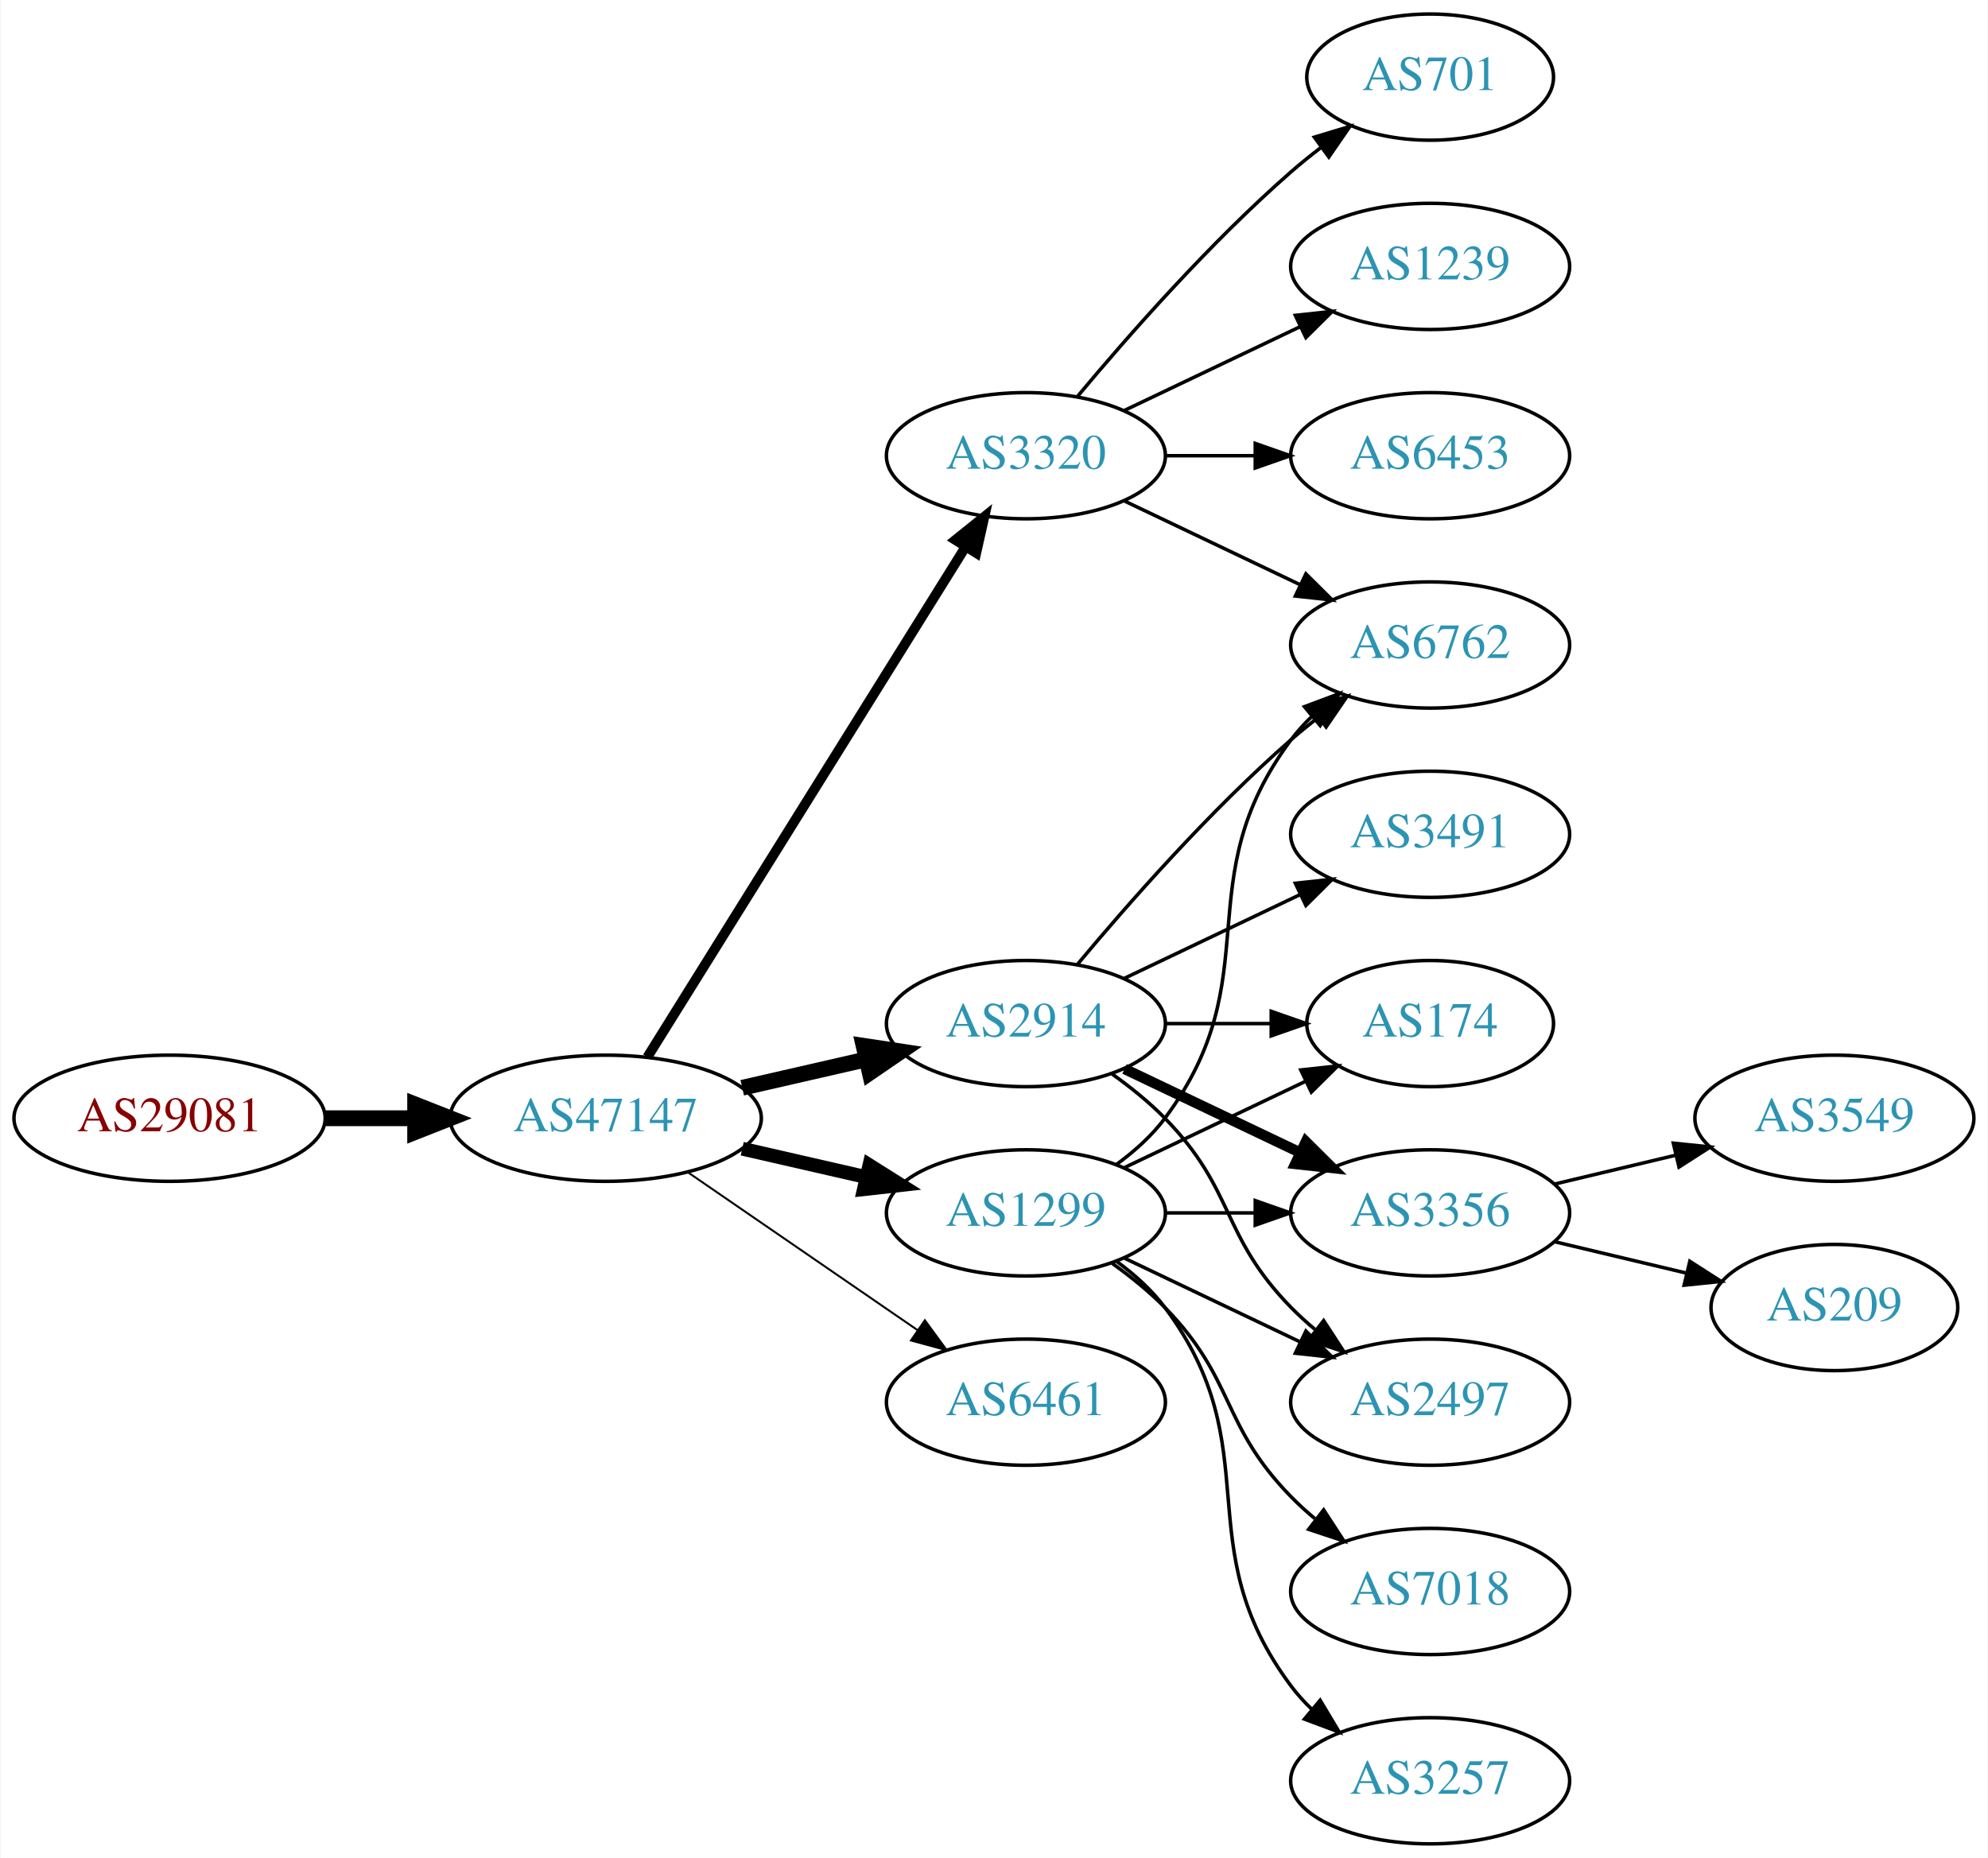
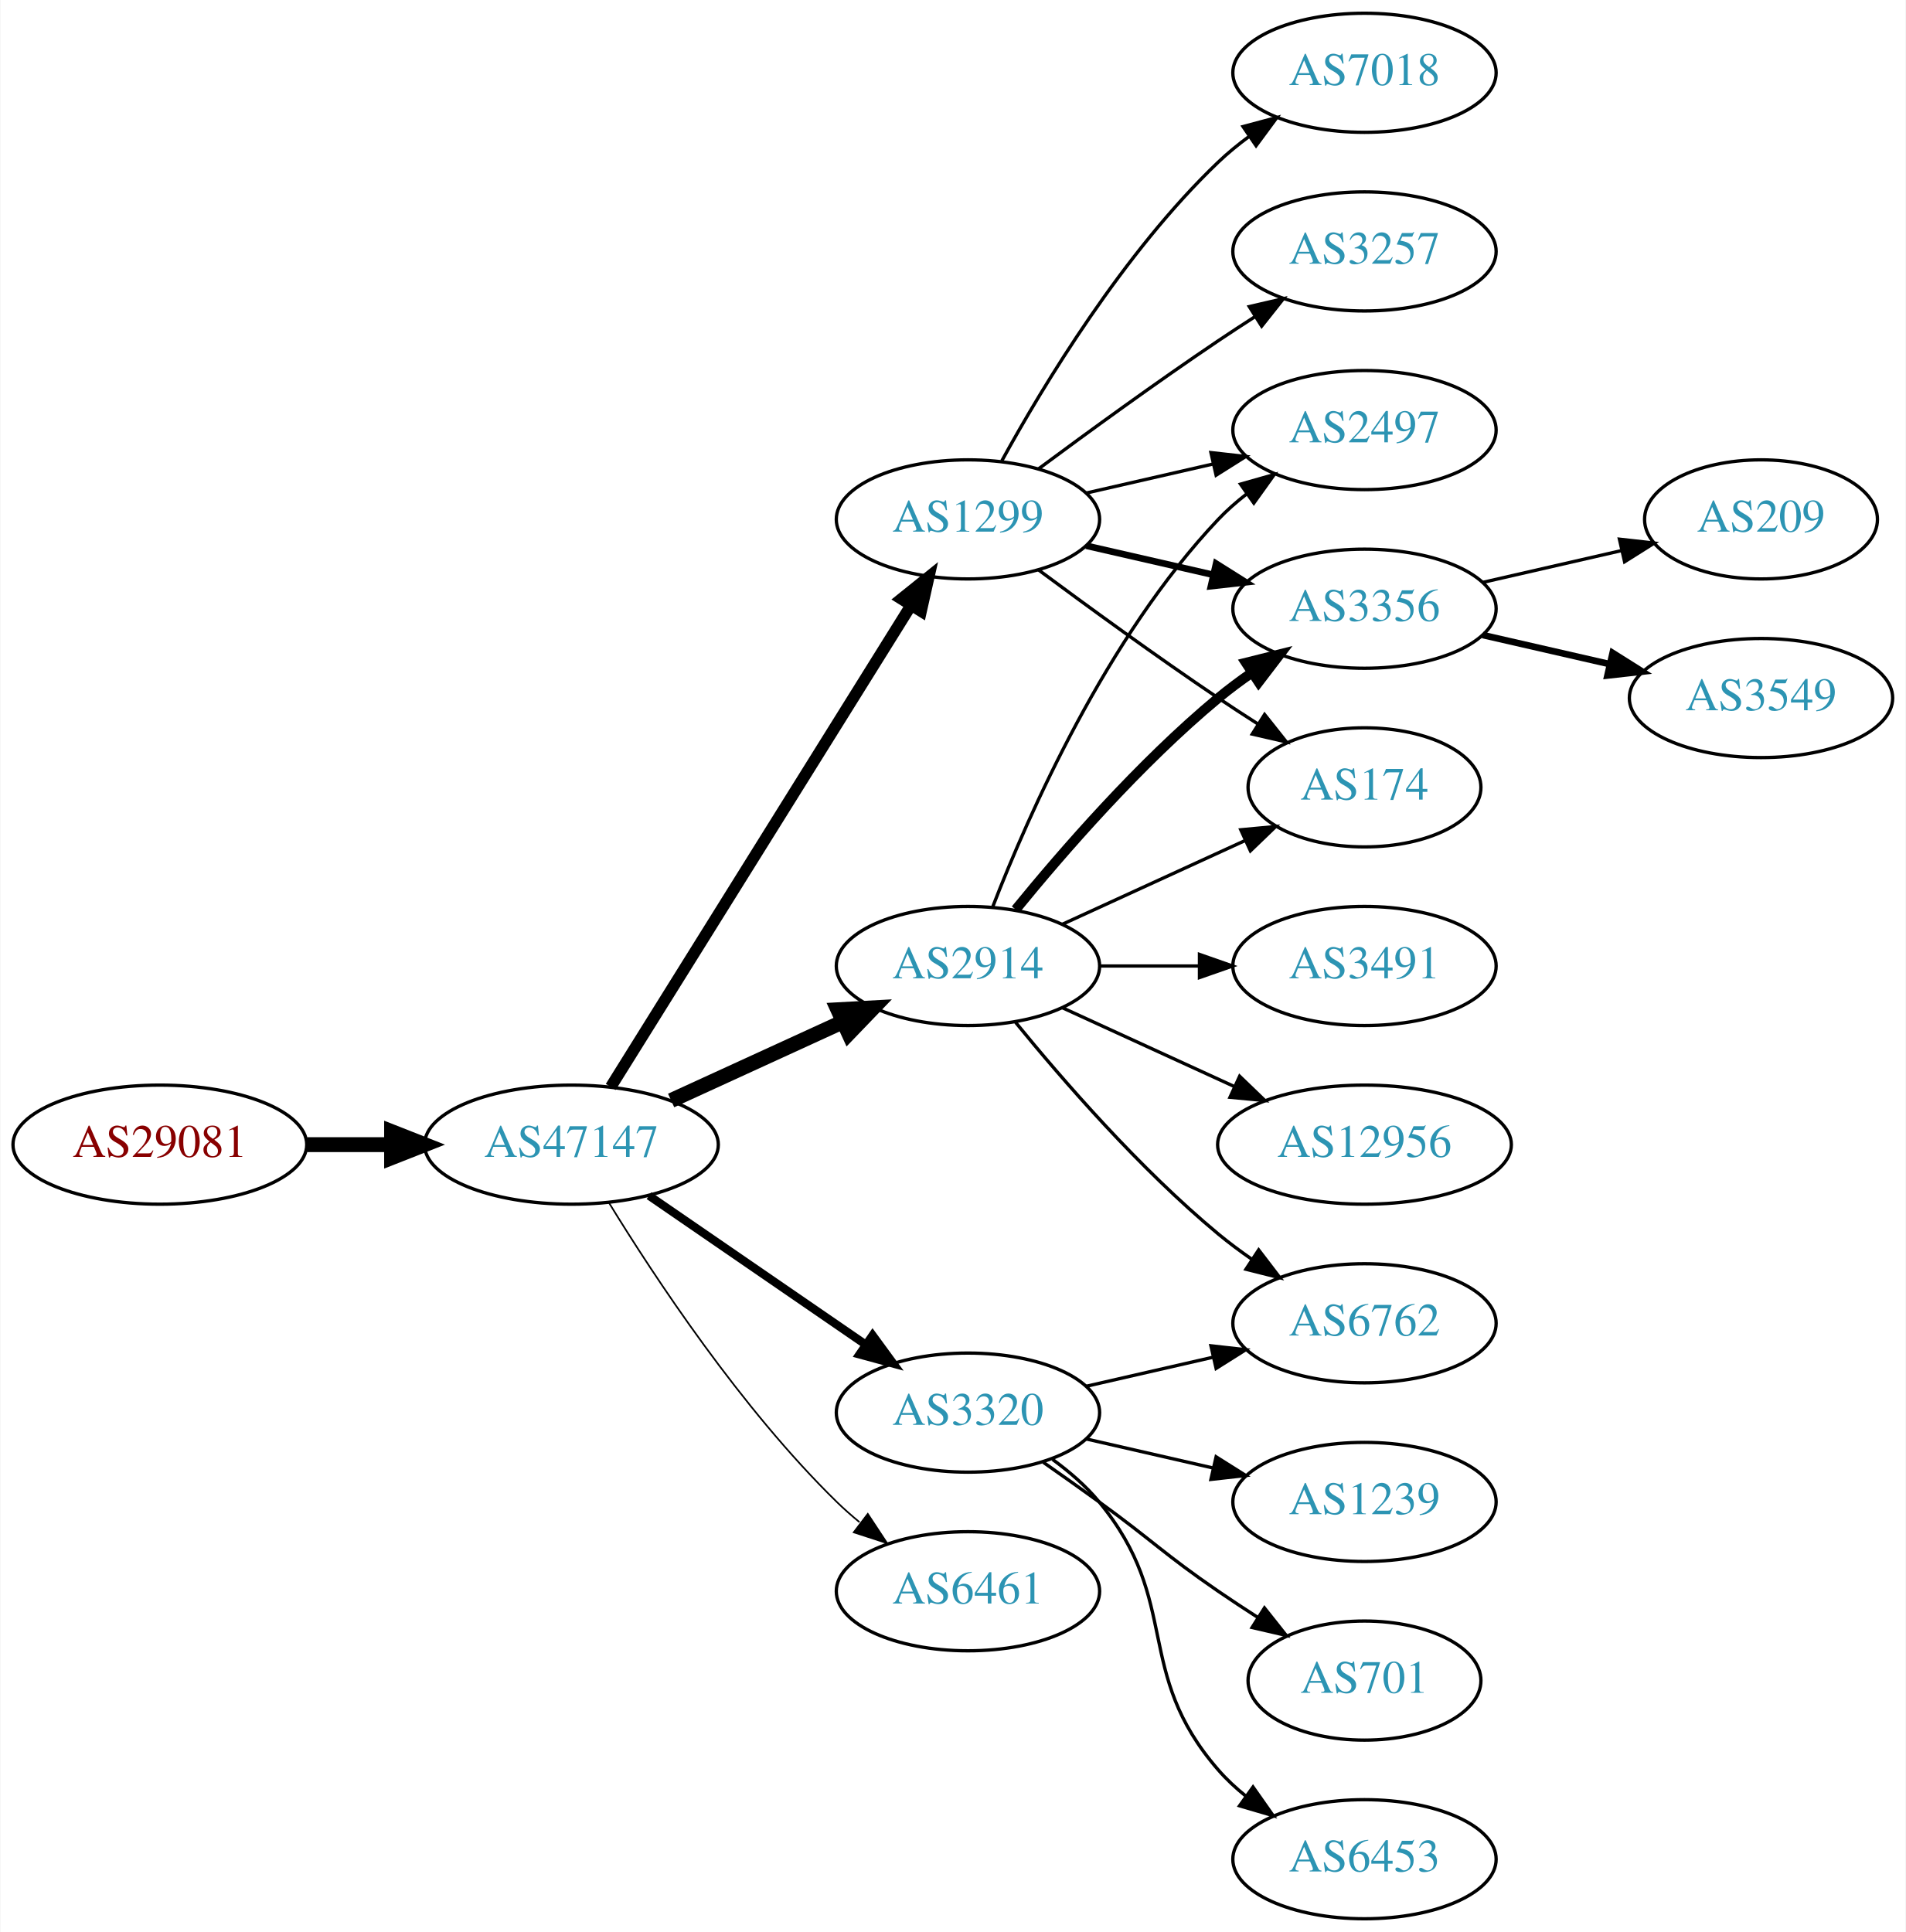
- <svg xmlns="http://www.w3.org/2000/svg" xmlns:xlink="http://www.w3.org/1999/xlink" width="567pt" height="530pt" viewBox="0.00 0.00 566.66 530.00">
-   <g id="graph0" class="graph" transform="scale(1 1) rotate(0) translate(4 526)">
-     <polygon fill="white" stroke="none" points="-4,4 -4,-526 562.663,-526 562.663,4 -4,4" />
+ <svg xmlns="http://www.w3.org/2000/svg" xmlns:xlink="http://www.w3.org/1999/xlink" width="576pt" height="584pt" viewBox="0.00 0.00 575.76 584.00">
+   <g id="graph0" class="graph" transform="scale(1 1) rotate(0) translate(4 580)">
+     <polygon fill="white" stroke="none" points="-4,4 -4,-580 571.762,-580 571.762,4 -4,4" />
    <g id="node1" class="node">
      <g id="a_node1">
        <a xlink:href="/asn/29081" xlink:title="AS29081 ~ WVNET-AT-AS [AT]">
-           <ellipse fill="#ffffff" stroke="black" cx="44.196" cy="-207" rx="44.393" ry="18" />
-           <text text-anchor="middle" x="44.196" y="-203.3" font-family="Times,serif" font-size="14.00" fill="#880000">AS29081</text>
+           <ellipse fill="#ffffff" stroke="black" cx="44.196" cy="-234" rx="44.393" ry="18" />
+           <text text-anchor="middle" x="44.196" y="-230.3" font-family="Times,serif" font-size="14.00" fill="#880000">AS29081</text>
        </a>
      </g>
    </g>
    <g id="node2" class="node">
      <g id="a_node2">
        <a xlink:href="/asn/47147" xlink:title="AS47147 ~ ANEXIA Internetdienstleistungs GmbH [AT]">
-           <ellipse fill="#ffffff" stroke="black" cx="168.588" cy="-207" rx="44.393" ry="18" />
-           <text text-anchor="middle" x="168.588" y="-203.3" font-family="Times,serif" font-size="14.00" fill="#2c94b3">AS47147</text>
+           <ellipse fill="#ffffff" stroke="black" cx="168.588" cy="-234" rx="44.393" ry="18" />
+           <text text-anchor="middle" x="168.588" y="-230.3" font-family="Times,serif" font-size="14.00" fill="#2c94b3">AS47147</text>
        </a>
      </g>
    </g>
    <g id="edge1" class="edge">
-       <path fill="none" stroke="black" stroke-width="4.5" d="M88.692,-207C96.898,-207 105.569,-207 114.041,-207" />
-       <polygon fill="black" stroke="black" stroke-width="4.5" points="114.233,-210.938 124.233,-207 114.233,-203.063 114.233,-210.938" />
+       <path fill="none" stroke="black" stroke-width="4.5" d="M88.692,-234C96.898,-234 105.569,-234 114.041,-234" />
+       <polygon fill="black" stroke="black" stroke-width="4.5" points="114.233,-237.938 124.233,-234 114.233,-230.063 114.233,-237.938" />
    </g>
    <g id="node3" class="node">
      <g id="a_node3">
        <a xlink:href="/asn/1299" xlink:title="AS1299 ~ Telia Carrier [EU]">
-           <ellipse fill="#ffffff" stroke="black" cx="288.431" cy="-180" rx="39.794" ry="18" />
-           <text text-anchor="middle" x="288.431" y="-176.3" font-family="Times,serif" font-size="14.00" fill="#2c94b3">AS1299</text>
+           <ellipse fill="#ffffff" stroke="black" cx="288.431" cy="-423" rx="39.794" ry="18" />
+           <text text-anchor="middle" x="288.431" y="-419.3" font-family="Times,serif" font-size="14.00" fill="#2c94b3">AS1299</text>
        </a>
      </g>
    </g>
    <g id="edge2" class="edge">
-       <path fill="none" stroke="black" stroke-width="3.938" d="M207.523,-198.308C218.764,-195.733 231.176,-192.889 242.799,-190.226" />
-       <polygon fill="black" stroke="black" stroke-width="3.938" points="243.795,-193.588 252.761,-187.943 242.232,-186.765 243.795,-193.588" />
+       <path fill="none" stroke="black" stroke-width="3.5" d="M180.463,-251.442C201.247,-284.775 246.707,-357.686 271.136,-396.866" />
+       <polygon fill="black" stroke="black" stroke-width="3.5" points="268.321,-398.966 276.582,-405.6 274.261,-395.263 268.321,-398.966" />
    </g>
    <g id="node4" class="node">
      <g id="a_node4">
-         <a xlink:href="/asn/2914" xlink:title="AS2914 ~ NTT America, Inc. [US]">
-           <ellipse fill="#ffffff" stroke="black" cx="288.431" cy="-234" rx="39.794" ry="18" />
-           <text text-anchor="middle" x="288.431" y="-230.3" font-family="Times,serif" font-size="14.00" fill="#2c94b3">AS2914</text>
+         <a xlink:href="/asn/3320" xlink:title="AS3320 ~ DTAG [DE]">
+           <ellipse fill="#ffffff" stroke="black" cx="288.431" cy="-153" rx="39.794" ry="18" />
+           <text text-anchor="middle" x="288.431" y="-149.3" font-family="Times,serif" font-size="14.00" fill="#2c94b3">AS3320</text>
        </a>
      </g>
    </g>
    <g id="edge3" class="edge">
-       <path fill="none" stroke="black" stroke-width="4.5" d="M207.523,-215.692C218.764,-218.267 231.176,-221.111 242.799,-223.774" />
-       <polygon fill="black" stroke="black" stroke-width="4.5" points="242.134,-227.661 252.761,-226.057 243.893,-219.985 242.134,-227.661" />
+       <path fill="none" stroke="black" stroke-width="2.5" d="M192.031,-218.574C210.612,-205.802 237.173,-187.545 257.553,-173.537" />
+       <polygon fill="black" stroke="black" stroke-width="2.5" points="259.609,-176.371 265.867,-167.822 255.643,-170.602 259.609,-176.371" />
    </g>
    <g id="node5" class="node">
      <g id="a_node5">
-         <a xlink:href="/asn/3320" xlink:title="AS3320 ~ DTAG [DE]">
-           <ellipse fill="#ffffff" stroke="black" cx="288.431" cy="-396" rx="39.794" ry="18" />
-           <text text-anchor="middle" x="288.431" y="-392.3" font-family="Times,serif" font-size="14.00" fill="#2c94b3">AS3320</text>
+         <a xlink:href="/asn/2914" xlink:title="AS2914 ~ NTT America, Inc. [US]">
+           <ellipse fill="#ffffff" stroke="black" cx="288.431" cy="-288" rx="39.794" ry="18" />
+           <text text-anchor="middle" x="288.431" y="-284.3" font-family="Times,serif" font-size="14.00" fill="#2c94b3">AS2914</text>
        </a>
      </g>
    </g>
    <g id="edge4" class="edge">
-       <path fill="none" stroke="black" stroke-width="2.812" d="M180.463,-224.442C201.247,-257.775 246.707,-330.686 271.136,-369.866" />
-       <polygon fill="black" stroke="black" stroke-width="2.812" points="268.321,-371.966 276.582,-378.6 274.261,-368.263 268.321,-371.966" />
+       <path fill="none" stroke="black" stroke-width="4.5" d="M198.718,-247.348C214.329,-254.502 233.727,-263.391 250.399,-271.03" />
+       <polygon fill="black" stroke="black" stroke-width="4.5" points="249.119,-274.775 259.851,-275.362 252.4,-267.616 249.119,-274.775" />
    </g>
    <g id="node6" class="node">
      <g id="a_node6">
        <a xlink:href="/asn/6461" xlink:title="AS6461 ~ Zayo Bandwidth [US]">
-           <ellipse fill="#ffffff" stroke="black" cx="288.431" cy="-126" rx="39.794" ry="18" />
-           <text text-anchor="middle" x="288.431" y="-122.3" font-family="Times,serif" font-size="14.00" fill="#2c94b3">AS6461</text>
+           <ellipse fill="#ffffff" stroke="black" cx="288.431" cy="-99" rx="39.794" ry="18" />
+           <text text-anchor="middle" x="288.431" y="-95.3" font-family="Times,serif" font-size="14.00" fill="#2c94b3">AS6461</text>
        </a>
      </g>
    </g>
    <g id="edge5" class="edge">
-       <path fill="none" stroke="black" stroke-width="0.562" d="M192.031,-191.574C210.612,-178.802 237.173,-160.545 257.553,-146.537" />
-       <polygon fill="black" stroke="black" stroke-width="0.562" points="259.609,-149.371 265.867,-140.822 255.643,-143.602 259.609,-149.371" />
+       <path fill="none" stroke="black" stroke-width="0.5" d="M179.854,-216.56C193.662,-194.009 219.851,-154.278 248.784,-126 250.924,-123.908 253.242,-121.863 255.642,-119.894" />
+       <polygon fill="black" stroke="black" stroke-width="0.5" points="258.152,-122.382 263.983,-113.536 253.908,-116.815 258.152,-122.382" />
    </g>
    <g id="node7" class="node">
      <g id="a_node7">
-         <a xlink:href="/asn/3356" xlink:title="AS3356 ~ Level 3 Parent, LLC [US]">
-           <ellipse fill="#ffffff" stroke="black" cx="403.724" cy="-180" rx="39.794" ry="18" />
-           <text text-anchor="middle" x="403.724" y="-176.3" font-family="Times,serif" font-size="14.00" fill="#2c94b3">AS3356</text>
+         <a xlink:href="/asn/2497" xlink:title="AS2497 ~ Internet Initiative Japan Inc. [JP]">
+           <ellipse fill="#ffffff" stroke="black" cx="408.273" cy="-450" rx="39.794" ry="18" />
+           <text text-anchor="middle" x="408.273" y="-446.3" font-family="Times,serif" font-size="14.00" fill="#2c94b3">AS2497</text>
        </a>
      </g>
    </g>
    <g id="edge6" class="edge">
-       <path fill="none" stroke="black" d="M328.103,-180C336.306,-180 345.07,-180 353.602,-180" />
-       <polygon fill="black" stroke="black" points="353.841,-183.5 363.841,-180 353.841,-176.5 353.841,-183.5" />
+       <path fill="none" stroke="black" d="M324.15,-430.955C336.15,-433.704 349.771,-436.825 362.463,-439.733" />
+       <polygon fill="black" stroke="black" points="361.866,-443.187 372.395,-442.009 363.429,-436.364 361.866,-443.187" />
    </g>
    <g id="node8" class="node">
      <g id="a_node8">
-         <a xlink:href="/asn/7018" xlink:title="AS7018 ~ AT&amp;T Services, Inc. [US]">
-           <ellipse fill="#ffffff" stroke="black" cx="403.724" cy="-72" rx="39.794" ry="18" />
-           <text text-anchor="middle" x="403.724" y="-68.3" font-family="Times,serif" font-size="14.00" fill="#2c94b3">AS7018</text>
+         <a xlink:href="/asn/3356" xlink:title="AS3356 ~ Level 3 Parent, LLC [US]">
+           <ellipse fill="#ffffff" stroke="black" cx="408.273" cy="-396" rx="39.794" ry="18" />
+           <text text-anchor="middle" x="408.273" y="-392.3" font-family="Times,serif" font-size="14.00" fill="#2c94b3">AS3356</text>
        </a>
      </g>
    </g>
    <g id="edge7" class="edge">
-       <path fill="none" stroke="black" d="M313.025,-165.611C318.281,-161.852 323.613,-157.563 328.077,-153 348.25,-132.383 343.905,-119.617 364.077,-99 366.17,-96.861 368.453,-94.782 370.83,-92.79" />
-       <polygon fill="black" stroke="black" points="373.349,-95.268 379.13,-86.389 369.074,-89.725 373.349,-95.268" />
+       <path fill="none" stroke="black" stroke-width="2" d="M324.15,-415.045C336.15,-412.296 349.771,-409.175 362.463,-406.267" />
+       <polygon fill="black" stroke="black" stroke-width="2" points="363.429,-409.636 372.395,-403.991 361.866,-402.813 363.429,-409.636" />
    </g>
    <g id="node9" class="node">
      <g id="a_node9">
-         <a xlink:href="/asn/2497" xlink:title="AS2497 ~ Internet Initiative Japan Inc. [JP]">
-           <ellipse fill="#ffffff" stroke="black" cx="403.724" cy="-126" rx="39.794" ry="18" />
-           <text text-anchor="middle" x="403.724" y="-122.3" font-family="Times,serif" font-size="14.00" fill="#2c94b3">AS2497</text>
+         <a xlink:href="/asn/174" xlink:title="AS174 ~ Cogent Communications [US]">
+           <ellipse fill="#ffffff" stroke="black" cx="408.273" cy="-342" rx="35.194" ry="18" />
+           <text text-anchor="middle" x="408.273" y="-338.3" font-family="Times,serif" font-size="14.00" fill="#2c94b3">AS174</text>
        </a>
      </g>
    </g>
    <g id="edge8" class="edge">
-       <path fill="none" stroke="black" d="M316.567,-167.066C331.561,-159.919 350.382,-150.948 366.605,-143.215" />
-       <polygon fill="black" stroke="black" points="368.288,-146.291 375.809,-138.829 365.276,-139.972 368.288,-146.291" />
+       <path fill="none" stroke="black" d="M309.761,-407.723C324.623,-396.696 345.368,-381.593 364.077,-369 367.895,-366.431 371.945,-363.79 375.975,-361.214" />
+       <polygon fill="black" stroke="black" points="378.079,-364.025 384.669,-355.729 374.344,-358.105 378.079,-364.025" />
    </g>
    <g id="node10" class="node">
      <g id="a_node10">
-         <a xlink:href="/asn/6762" xlink:title="AS6762 ~ TELECOM ITALIA SPARKLE S.p.A. [IT]">
-           <ellipse fill="#ffffff" stroke="black" cx="403.724" cy="-342" rx="39.794" ry="18" />
-           <text text-anchor="middle" x="403.724" y="-338.3" font-family="Times,serif" font-size="14.00" fill="#2c94b3">AS6762</text>
+         <a xlink:href="/asn/3257" xlink:title="AS3257 ~ GTT [DE]">
+           <ellipse fill="#ffffff" stroke="black" cx="408.273" cy="-504" rx="39.794" ry="18" />
+           <text text-anchor="middle" x="408.273" y="-500.3" font-family="Times,serif" font-size="14.00" fill="#2c94b3">AS3257</text>
        </a>
      </g>
    </g>
    <g id="edge9" class="edge">
-       <path fill="none" stroke="black" d="M314.362,-193.882C319.438,-197.611 324.356,-202.016 328.077,-207 358.349,-247.542 333.806,-274.458 364.077,-315 365.822,-317.336 367.829,-319.545 369.992,-321.617" />
-       <polygon fill="black" stroke="black" points="367.87,-324.405 377.793,-328.118 372.352,-319.027 367.87,-324.405" />
+       <path fill="none" stroke="black" d="M309.761,-438.277C324.623,-449.304 345.368,-464.407 364.077,-477 367.626,-479.389 371.377,-481.839 375.125,-484.242" />
+       <polygon fill="black" stroke="black" points="373.451,-487.325 383.774,-489.712 377.193,-481.409 373.451,-487.325" />
    </g>
    <g id="node11" class="node">
      <g id="a_node11">
-         <a xlink:href="/asn/174" xlink:title="AS174 ~ Cogent Communications [US]">
-           <ellipse fill="#ffffff" stroke="black" cx="403.724" cy="-234" rx="35.194" ry="18" />
-           <text text-anchor="middle" x="403.724" y="-230.3" font-family="Times,serif" font-size="14.00" fill="#2c94b3">AS174</text>
+         <a xlink:href="/asn/7018" xlink:title="AS7018 ~ AT&amp;T Services, Inc. [US]">
+           <ellipse fill="#ffffff" stroke="black" cx="408.273" cy="-558" rx="39.794" ry="18" />
+           <text text-anchor="middle" x="408.273" y="-554.3" font-family="Times,serif" font-size="14.00" fill="#2c94b3">AS7018</text>
        </a>
      </g>
    </g>
    <g id="edge10" class="edge">
-       <path fill="none" stroke="black" d="M316.567,-192.934C331.999,-200.29 351.485,-209.577 368.02,-217.459" />
-       <polygon fill="black" stroke="black" points="366.828,-220.768 377.361,-221.911 369.84,-214.449 366.828,-220.768" />
+       <path fill="none" stroke="black" d="M298.672,-440.713C311.218,-463.561 335.394,-503.611 364.077,-531 366.946,-533.739 370.134,-536.347 373.443,-538.785" />
+       <polygon fill="black" stroke="black" points="371.567,-541.742 381.803,-544.477 375.507,-535.956 371.567,-541.742" />
    </g>
    <g id="node12" class="node">
      <g id="a_node12">
-         <a xlink:href="/asn/3257" xlink:title="AS3257 ~ GTT [DE]">
-           <ellipse fill="#ffffff" stroke="black" cx="403.724" cy="-18" rx="39.794" ry="18" />
-           <text text-anchor="middle" x="403.724" y="-14.3" font-family="Times,serif" font-size="14.00" fill="#2c94b3">AS3257</text>
+         <a xlink:href="/asn/1239" xlink:title="AS1239 ~ Sprint [US]">
+           <ellipse fill="#ffffff" stroke="black" cx="408.273" cy="-126" rx="39.794" ry="18" />
+           <text text-anchor="middle" x="408.273" y="-122.3" font-family="Times,serif" font-size="14.00" fill="#2c94b3">AS1239</text>
        </a>
      </g>
    </g>
    <g id="edge11" class="edge">
-       <path fill="none" stroke="black" d="M314.362,-166.118C319.438,-162.389 324.356,-157.984 328.077,-153 358.349,-112.458 333.806,-85.542 364.077,-45 365.822,-42.664 367.829,-40.455 369.992,-38.383" />
-       <polygon fill="black" stroke="black" points="372.352,-40.973 377.793,-31.882 367.87,-35.595 372.352,-40.973" />
-     </g>
-     <g id="edge12" class="edge">
-       <path fill="none" stroke="black" stroke-width="3" d="M316.567,-221.066C331.561,-213.919 350.382,-204.948 366.605,-197.215" />
-       <polygon fill="black" stroke="black" stroke-width="3" points="368.288,-200.291 375.809,-192.829 365.276,-193.972 368.288,-200.291" />
-     </g>
-     <g id="edge13" class="edge">
-       <path fill="none" stroke="black" d="M313.025,-219.611C318.281,-215.852 323.613,-211.563 328.077,-207 348.25,-186.383 343.905,-173.617 364.077,-153 366.17,-150.861 368.453,-148.782 370.83,-146.79" />
-       <polygon fill="black" stroke="black" points="373.349,-149.268 379.13,-140.389 369.074,-143.725 373.349,-149.268" />
-     </g>
-     <g id="edge16" class="edge">
-       <path fill="none" stroke="black" d="M303.061,-250.817C317.343,-267.929 340.89,-294.745 364.077,-315 366.543,-317.154 369.182,-319.294 371.879,-321.372" />
-       <polygon fill="black" stroke="black" points="369.904,-324.264 380.033,-327.37 374.052,-318.625 369.904,-324.264" />
-     </g>
-     <g id="edge14" class="edge">
-       <path fill="none" stroke="black" d="M328.103,-234C337.808,-234 348.299,-234 358.262,-234" />
-       <polygon fill="black" stroke="black" points="358.398,-237.5 368.398,-234 358.398,-230.5 358.398,-237.5" />
+       <path fill="none" stroke="black" d="M324.15,-145.045C336.15,-142.296 349.771,-139.175 362.463,-136.267" />
+       <polygon fill="black" stroke="black" points="363.429,-139.636 372.395,-133.991 361.866,-132.813 363.429,-139.636" />
    </g>
    <g id="node13" class="node">
      <g id="a_node13">
-         <a xlink:href="/asn/3491" xlink:title="AS3491 ~ PCCW Global, Inc. [US]">
-           <ellipse fill="#ffffff" stroke="black" cx="403.724" cy="-288" rx="39.794" ry="18" />
-           <text text-anchor="middle" x="403.724" y="-284.3" font-family="Times,serif" font-size="14.00" fill="#2c94b3">AS3491</text>
-         </a>
-       </g>
+         <a xlink:href="/asn/6762" xlink:title="AS6762 ~ TELECOM ITALIA SPARKLE S.p.A. [IT]">
+           <ellipse fill="#ffffff" stroke="black" cx="408.273" cy="-180" rx="39.794" ry="18" />
+           <text text-anchor="middle" x="408.273" y="-176.3" font-family="Times,serif" font-size="14.00" fill="#2c94b3">AS6762</text>
+         </a>
+       </g>
+     </g>
+     <g id="edge12" class="edge">
+       <path fill="none" stroke="black" d="M324.15,-160.955C336.15,-163.704 349.771,-166.825 362.463,-169.733" />
+       <polygon fill="black" stroke="black" points="361.866,-173.187 372.395,-172.009 363.429,-166.364 361.866,-173.187" />
+     </g>
+     <g id="node14" class="node">
+       <g id="a_node14">
+         <a xlink:href="/asn/701" xlink:title="AS701 ~ UUNET [US]">
+           <ellipse fill="#ffffff" stroke="black" cx="408.273" cy="-72" rx="35.194" ry="18" />
+           <text text-anchor="middle" x="408.273" y="-68.3" font-family="Times,serif" font-size="14.00" fill="#2c94b3">AS701</text>
+         </a>
+       </g>
+     </g>
+     <g id="edge13" class="edge">
+       <path fill="none" stroke="black" d="M311.188,-137.991C316.722,-134.121 322.641,-129.936 328.077,-126 344.277,-114.271 347.583,-110.311 364.077,-99 367.872,-96.398 371.909,-93.738 375.933,-91.151" />
+       <polygon fill="black" stroke="black" points="378.039,-93.96 384.62,-85.657 374.298,-88.044 378.039,-93.96" />
+     </g>
+     <g id="node15" class="node">
+       <g id="a_node15">
+         <a xlink:href="/asn/6453" xlink:title="AS6453 ~ TATA COMMUNICATIONS (AMERICA) INC [US]">
+           <ellipse fill="#ffffff" stroke="black" cx="408.273" cy="-18" rx="39.794" ry="18" />
+           <text text-anchor="middle" x="408.273" y="-14.3" font-family="Times,serif" font-size="14.00" fill="#2c94b3">AS6453</text>
+         </a>
+       </g>
+     </g>
+     <g id="edge14" class="edge">
+       <path fill="none" stroke="black" d="M314.012,-138.844C319.106,-135.128 324.12,-130.799 328.077,-126 353.142,-95.606 338.243,-74.742 364.077,-45 366.542,-42.162 369.379,-39.523 372.397,-37.094" />
+       <polygon fill="black" stroke="black" points="374.583,-39.833 380.675,-31.164 370.507,-34.142 374.583,-39.833" />
+     </g>
+     <g id="edge17" class="edge">
+       <path fill="none" stroke="black" d="M295.954,-305.994C306.704,-333.728 330.362,-387.429 364.077,-423 366.663,-425.728 369.581,-428.294 372.649,-430.677" />
+       <polygon fill="black" stroke="black" points="370.803,-433.658 380.997,-436.543 374.827,-427.93 370.803,-433.658" />
    </g>
    <g id="edge15" class="edge">
-       <path fill="none" stroke="black" d="M316.567,-246.934C331.561,-254.081 350.382,-263.052 366.605,-270.785" />
-       <polygon fill="black" stroke="black" points="365.276,-274.028 375.809,-275.171 368.288,-267.709 365.276,-274.028" />
-     </g>
-     <g id="edge21" class="edge">
-       <path fill="none" stroke="black" d="M316.567,-383.066C331.561,-375.919 350.382,-366.948 366.605,-359.215" />
-       <polygon fill="black" stroke="black" points="368.288,-362.291 375.809,-354.829 365.276,-355.972 368.288,-362.291" />
+       <path fill="none" stroke="black" stroke-width="3" d="M302.85,-305.065C316.964,-322.375 340.379,-349.345 364.077,-369 367.294,-371.668 370.794,-374.27 374.365,-376.741" />
+       <polygon fill="black" stroke="black" stroke-width="3" points="372.442,-379.666 382.721,-382.236 376.288,-373.817 372.442,-379.666" />
+     </g>
+     <g id="edge18" class="edge">
+       <path fill="none" stroke="black" d="M317.06,-300.661C333.476,-308.183 354.457,-317.798 372.054,-325.861" />
+       <polygon fill="black" stroke="black" points="370.883,-329.174 381.432,-330.158 373.799,-322.811 370.883,-329.174" />
+     </g>
+     <g id="edge20" class="edge">
+       <path fill="none" stroke="black" d="M302.85,-270.935C316.964,-253.625 340.379,-226.655 364.077,-207 367.294,-204.332 370.794,-201.73 374.365,-199.259" />
+       <polygon fill="black" stroke="black" points="376.288,-202.183 382.721,-193.764 372.442,-196.334 376.288,-202.183" />
    </g>
    <g id="node16" class="node">
      <g id="a_node16">
-         <a xlink:href="/asn/1239" xlink:title="AS1239 ~ Sprint [US]">
-           <ellipse fill="#ffffff" stroke="black" cx="403.724" cy="-450" rx="39.794" ry="18" />
-           <text text-anchor="middle" x="403.724" y="-446.3" font-family="Times,serif" font-size="14.00" fill="#2c94b3">AS1239</text>
-         </a>
-       </g>
-     </g>
-     <g id="edge19" class="edge">
-       <path fill="none" stroke="black" d="M316.567,-408.934C331.561,-416.081 350.382,-425.052 366.605,-432.785" />
-       <polygon fill="black" stroke="black" points="365.276,-436.028 375.809,-437.171 368.288,-429.709 365.276,-436.028" />
+         <a xlink:href="/asn/12956" xlink:title="AS12956 ~ TELXIUS [ES]">
+           <ellipse fill="#ffffff" stroke="black" cx="408.273" cy="-234" rx="44.393" ry="18" />
+           <text text-anchor="middle" x="408.273" y="-230.3" font-family="Times,serif" font-size="14.00" fill="#2c94b3">AS12956</text>
+         </a>
+       </g>
+     </g>
+     <g id="edge16" class="edge">
+       <path fill="none" stroke="black" d="M317.06,-275.339C332.557,-268.238 352.124,-259.272 369.071,-251.506" />
+       <polygon fill="black" stroke="black" points="370.54,-254.683 378.173,-247.335 367.624,-248.319 370.54,-254.683" />
    </g>
    <g id="node17" class="node">
      <g id="a_node17">
-         <a xlink:href="/asn/6453" xlink:title="AS6453 ~ TATA COMMUNICATIONS (AMERICA) INC [US]">
-           <ellipse fill="#ffffff" stroke="black" cx="403.724" cy="-396" rx="39.794" ry="18" />
-           <text text-anchor="middle" x="403.724" y="-392.3" font-family="Times,serif" font-size="14.00" fill="#2c94b3">AS6453</text>
-         </a>
-       </g>
-     </g>
-     <g id="edge20" class="edge">
-       <path fill="none" stroke="black" d="M328.103,-396C336.306,-396 345.07,-396 353.602,-396" />
-       <polygon fill="black" stroke="black" points="353.841,-399.5 363.841,-396 353.841,-392.5 353.841,-399.5" />
+         <a xlink:href="/asn/3491" xlink:title="AS3491 ~ PCCW Global, Inc. [US]">
+           <ellipse fill="#ffffff" stroke="black" cx="408.273" cy="-288" rx="39.794" ry="18" />
+           <text text-anchor="middle" x="408.273" y="-284.3" font-family="Times,serif" font-size="14.00" fill="#2c94b3">AS3491</text>
+         </a>
+       </g>
+     </g>
+     <g id="edge19" class="edge">
+       <path fill="none" stroke="black" d="M328.343,-288C337.897,-288 348.246,-288 358.209,-288" />
+       <polygon fill="black" stroke="black" points="358.402,-291.5 368.402,-288 358.402,-284.5 358.402,-291.5" />
    </g>
    <g id="node18" class="node">
      <g id="a_node18">
-         <a xlink:href="/asn/701" xlink:title="AS701 ~ UUNET [US]">
-           <ellipse fill="#ffffff" stroke="black" cx="403.724" cy="-504" rx="35.194" ry="18" />
-           <text text-anchor="middle" x="403.724" y="-500.3" font-family="Times,serif" font-size="14.00" fill="#2c94b3">AS701</text>
+         <a xlink:href="/asn/209" xlink:title="AS209 ~ CenturyLink Communications, LLC [US]">
+           <ellipse fill="#ffffff" stroke="black" cx="528.116" cy="-423" rx="35.194" ry="18" />
+           <text text-anchor="middle" x="528.116" y="-419.3" font-family="Times,serif" font-size="14.00" fill="#2c94b3">AS209</text>
+         </a>
+       </g>
+     </g>
+     <g id="edge21" class="edge">
+       <path fill="none" stroke="black" d="M443.993,-403.955C457.085,-406.955 472.107,-410.396 485.748,-413.522" />
+       <polygon fill="black" stroke="black" points="485.326,-417.016 495.855,-415.838 486.89,-410.193 485.326,-417.016" />
+     </g>
+     <g id="node19" class="node">
+       <g id="a_node19">
+         <a xlink:href="/asn/3549" xlink:title="AS3549 ~ Level 3 Parent, LLC [US]">
+           <ellipse fill="#ffffff" stroke="black" cx="528.116" cy="-369" rx="39.794" ry="18" />
+           <text text-anchor="middle" x="528.116" y="-365.3" font-family="Times,serif" font-size="14.00" fill="#2c94b3">AS3549</text>
        </a>
      </g>
    </g>
    <g id="edge22" class="edge">
-       <path fill="none" stroke="black" d="M303.061,-412.817C317.343,-429.929 340.89,-456.745 364.077,-477 366.747,-479.332 369.62,-481.648 372.55,-483.886" />
-       <polygon fill="black" stroke="black" points="370.701,-486.87 380.841,-489.939 374.828,-481.216 370.701,-486.87" />
-     </g>
-     <g id="node14" class="node">
-       <g id="a_node14">
-         <a xlink:href="/asn/3549" xlink:title="AS3549 ~ Level 3 Parent, LLC [US]">
-           <ellipse fill="#ffffff" stroke="black" cx="519.017" cy="-207" rx="39.794" ry="18" />
-           <text text-anchor="middle" x="519.017" y="-203.3" font-family="Times,serif" font-size="14.00" fill="#2c94b3">AS3549</text>
-         </a>
-       </g>
-     </g>
-     <g id="edge17" class="edge">
-       <path fill="none" stroke="black" d="M439.331,-188.248C450.202,-190.838 462.357,-193.735 473.799,-196.462" />
-       <polygon fill="black" stroke="black" points="473.082,-199.889 483.621,-198.803 474.705,-193.08 473.082,-199.889" />
-     </g>
-     <g id="node15" class="node">
-       <g id="a_node15">
-         <a xlink:href="/asn/209" xlink:title="AS209 ~ CenturyLink Communications, LLC [US]">
-           <ellipse fill="#ffffff" stroke="black" cx="519.017" cy="-153" rx="35.194" ry="18" />
-           <text text-anchor="middle" x="519.017" y="-149.3" font-family="Times,serif" font-size="14.00" fill="#2c94b3">AS209</text>
-         </a>
-       </g>
-     </g>
-     <g id="edge18" class="edge">
-       <path fill="none" stroke="black" d="M439.331,-171.752C451.125,-168.942 464.43,-165.771 476.698,-162.847" />
-       <polygon fill="black" stroke="black" points="477.787,-166.186 486.703,-160.463 476.164,-159.376 477.787,-166.186" />
+       <path fill="none" stroke="black" stroke-width="2" d="M443.993,-388.045C455.993,-385.296 469.613,-382.175 482.306,-379.267" />
+       <polygon fill="black" stroke="black" stroke-width="2" points="483.272,-382.636 492.238,-376.991 481.708,-375.813 483.272,-382.636" />
    </g>
  </g>
</svg>
